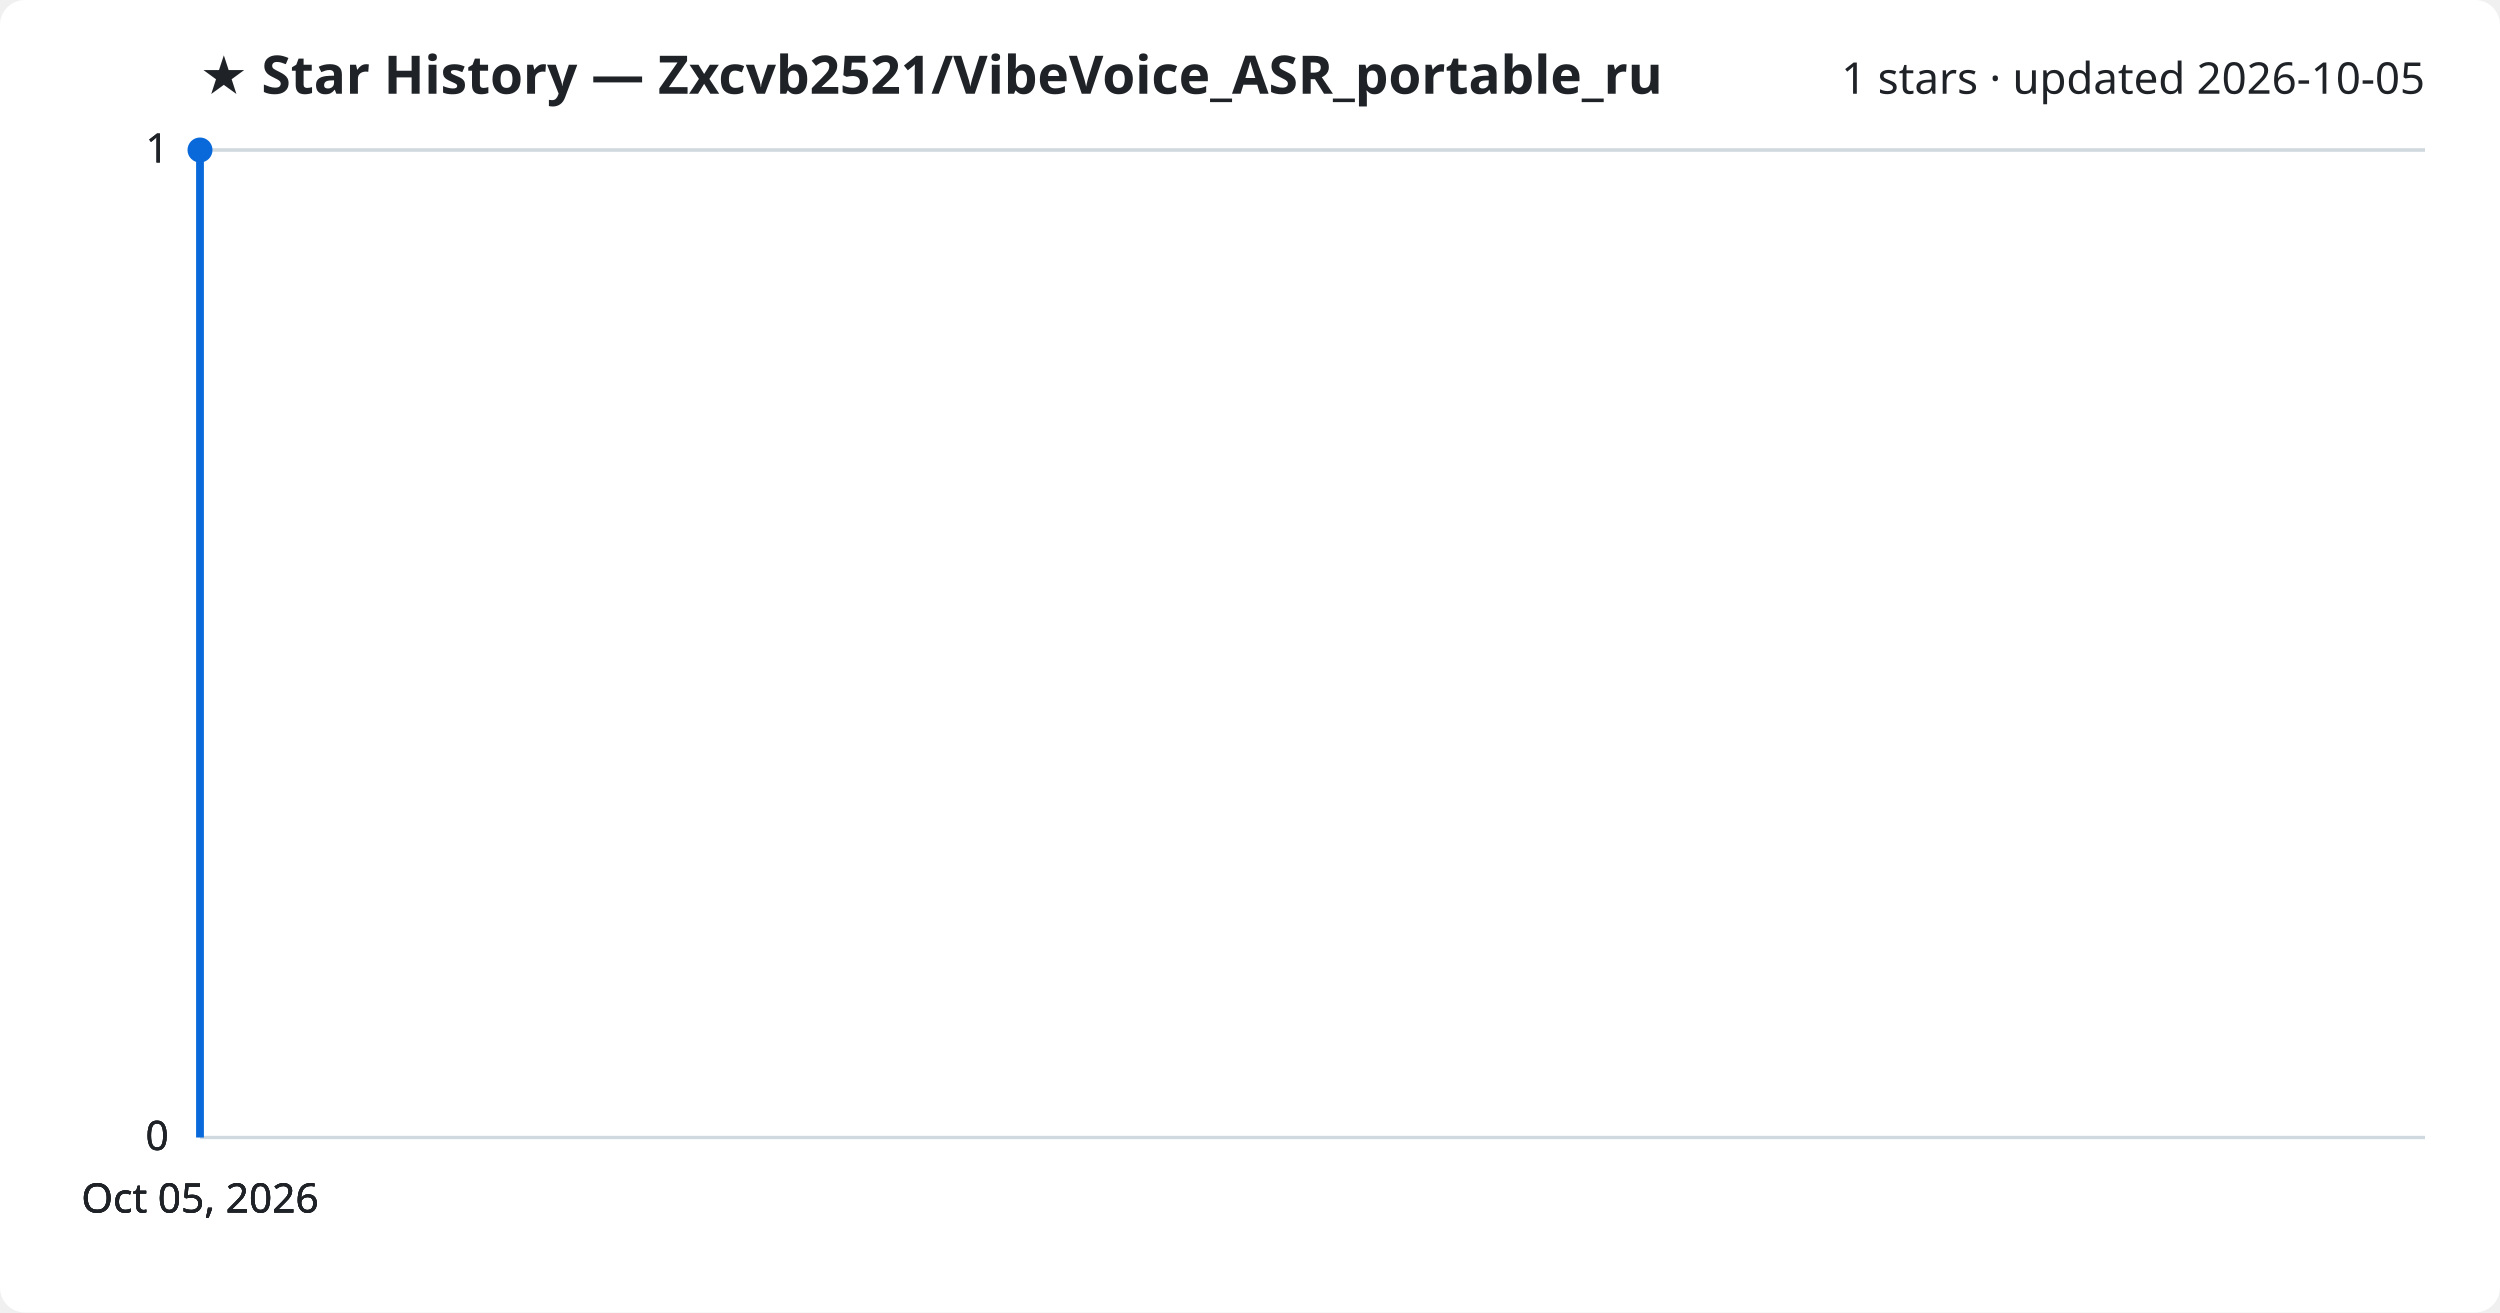
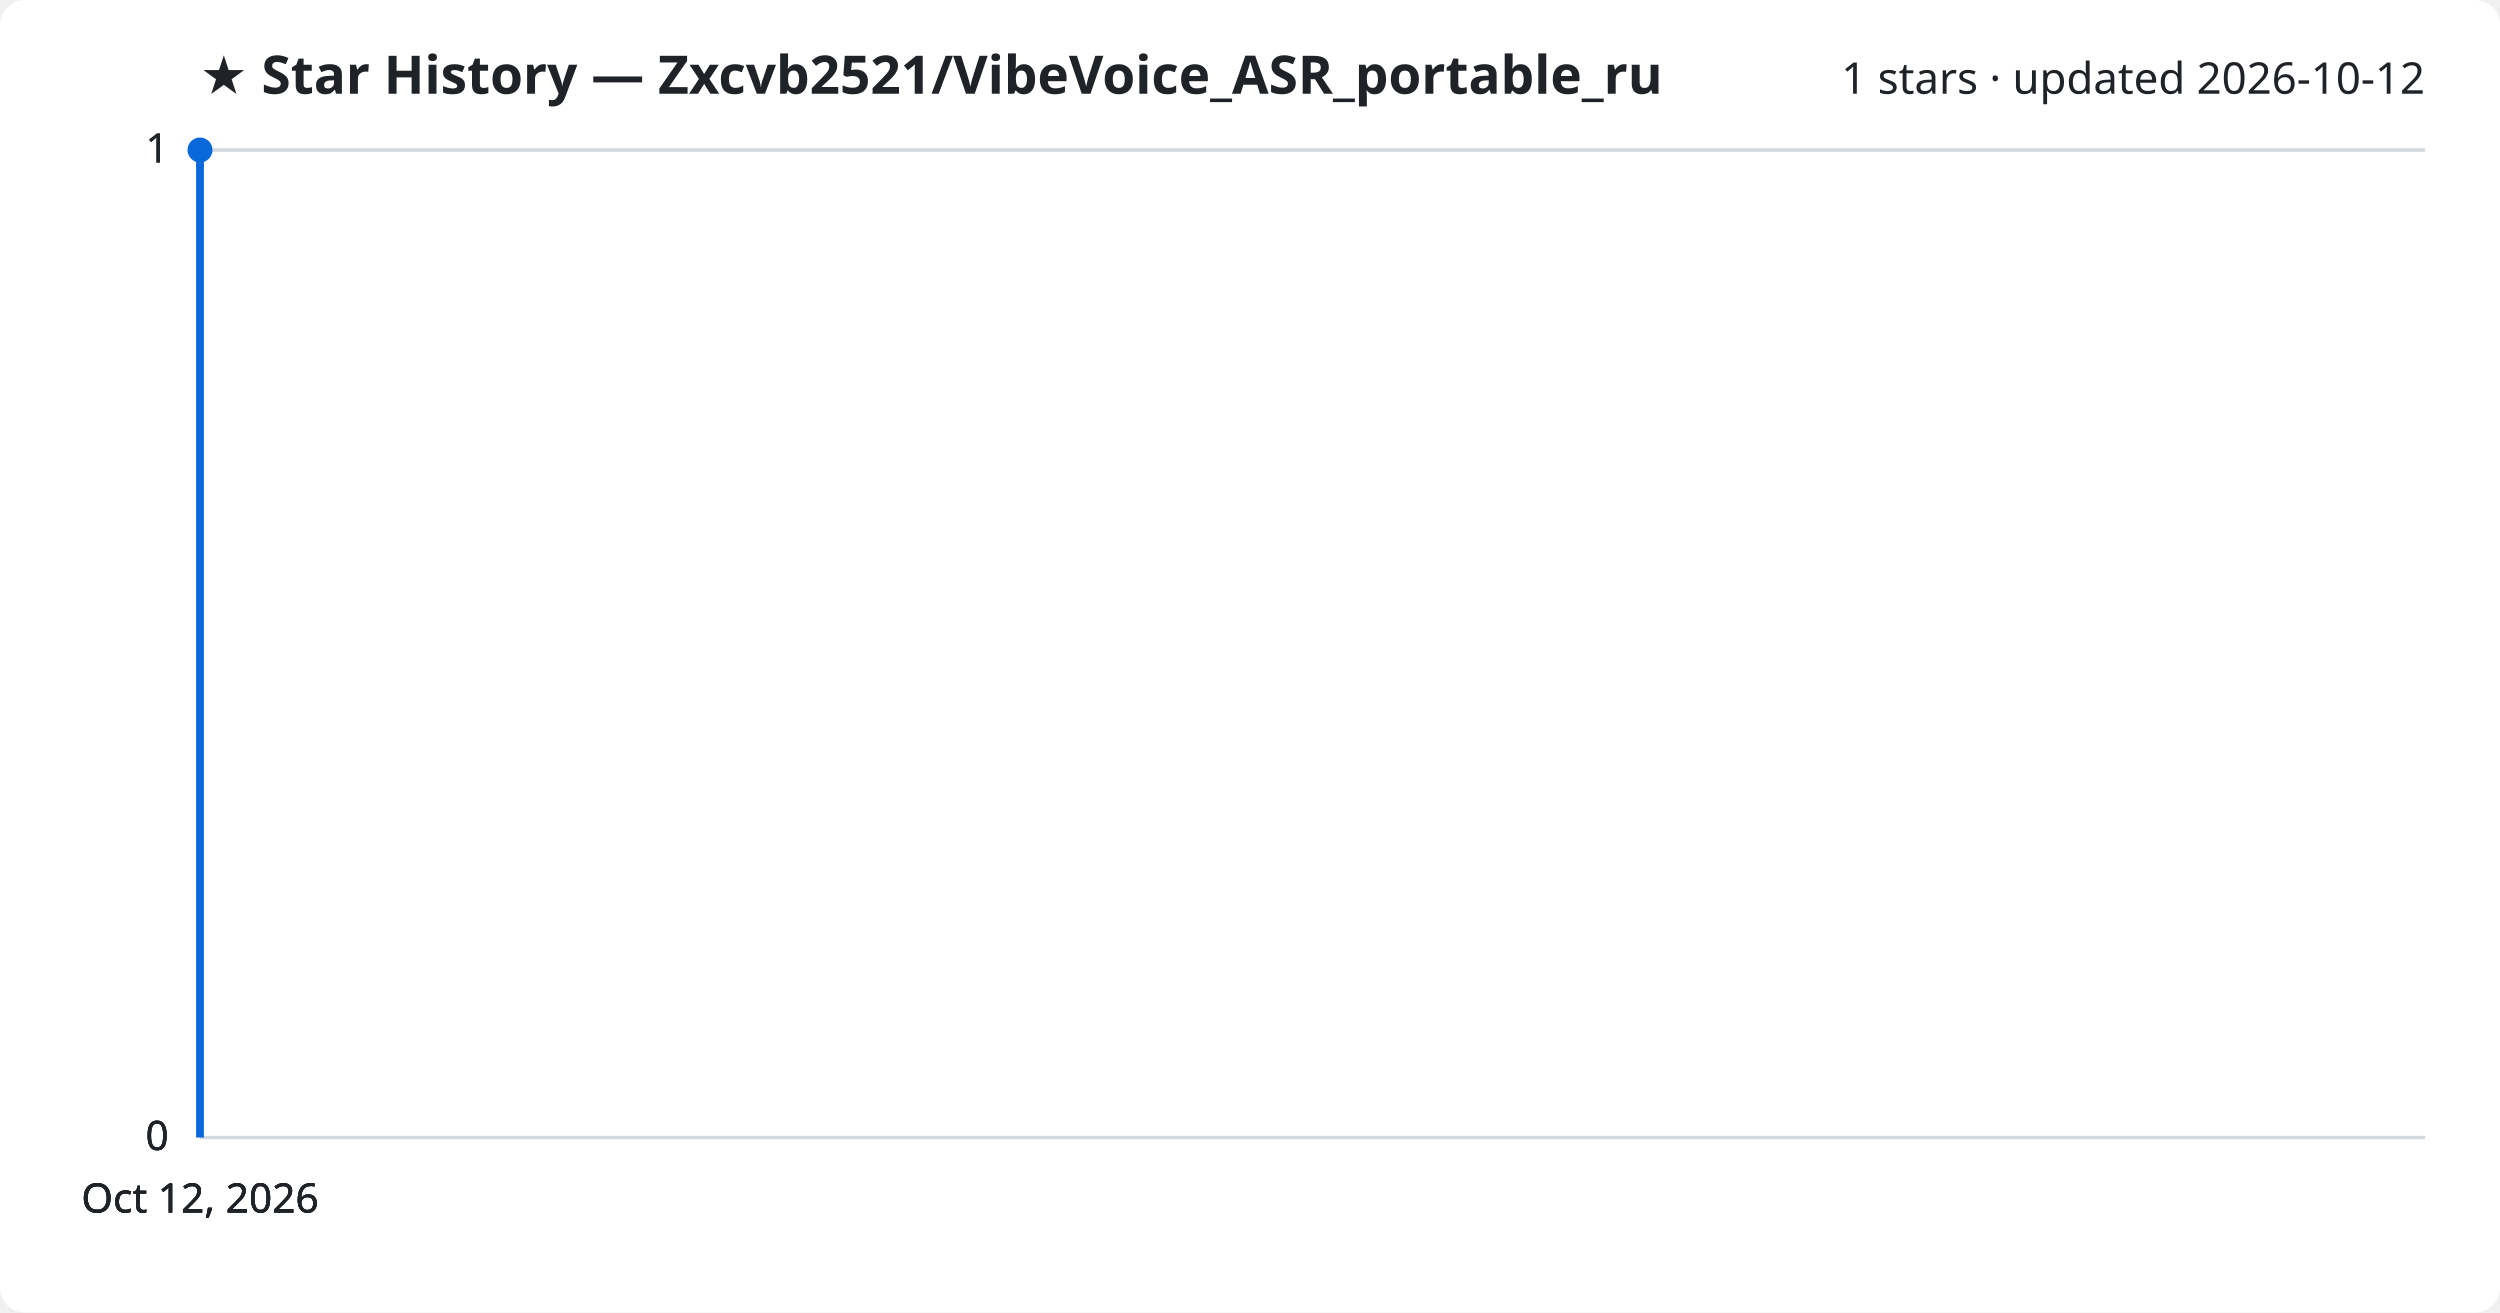
<svg xmlns="http://www.w3.org/2000/svg" viewBox="0 0 800 420" font-family="Segoe UI, sans-serif">
  <rect width="800" height="420" fill="#ffffff" rx="8" />
  <text x="64" y="30" fill="#1f2328" font-size="17" font-weight="700">★ Star History — Zxcvb2521/VibeVoice_ASR_portable_ru</text>
-   <text x="776" y="30" fill="#1f2328" font-size="14" text-anchor="end">1 stars · updated 2026-10-05</text>
+   <text x="776" y="30" fill="#1f2328" font-size="14" text-anchor="end">1 stars · updated 2026-10-12</text>
  <line x1="64" y1="364.0" x2="776" y2="364.0" stroke="#d1d9e0" stroke-width="1" />
  <text x="54" y="368.0" fill="#1f2328" font-size="13" text-anchor="end">0</text>
  <line x1="64" y1="364.0" x2="776" y2="364.0" stroke="#d1d9e0" stroke-width="1" />
  <text x="54" y="368.0" fill="#1f2328" font-size="13" text-anchor="end">0</text>
  <line x1="64" y1="364.0" x2="776" y2="364.0" stroke="#d1d9e0" stroke-width="1" />
  <text x="54" y="368.0" fill="#1f2328" font-size="13" text-anchor="end">0</text>
  <line x1="64" y1="48.0" x2="776" y2="48.0" stroke="#d1d9e0" stroke-width="1" />
  <text x="54" y="52.0" fill="#1f2328" font-size="13" text-anchor="end">1</text>
  <line x1="64" y1="48.0" x2="776" y2="48.0" stroke="#d1d9e0" stroke-width="1" />
  <text x="54" y="52.0" fill="#1f2328" font-size="13" text-anchor="end">1</text>
  <path d="M64.0,364.0 L64.0,48.0 L64.0,48.0" fill="none" stroke="#0969da" stroke-width="2.5" stroke-linejoin="round" />
  <circle cx="64.0" cy="48.0" r="4" fill="#0969da" />
-   <text x="64.0" y="388" fill="#1f2328" font-size="13" text-anchor="middle">Oct 05, 2026</text>
-   <text x="64.0" y="388" fill="#1f2328" font-size="13" text-anchor="middle">Oct 05, 2026</text>
-   <text x="64.0" y="388" fill="#1f2328" font-size="13" text-anchor="middle">Oct 05, 2026</text>
-   <text x="64.0" y="388" fill="#1f2328" font-size="13" text-anchor="middle">Oct 05, 2026</text>
+   <text x="64.0" y="388" fill="#1f2328" font-size="13" text-anchor="middle">Oct 12, 2026</text>
+   <text x="64.0" y="388" fill="#1f2328" font-size="13" text-anchor="middle">Oct 12, 2026</text>
+   <text x="64.0" y="388" fill="#1f2328" font-size="13" text-anchor="middle">Oct 12, 2026</text>
+   <text x="64.0" y="388" fill="#1f2328" font-size="13" text-anchor="middle">Oct 12, 2026</text>
</svg>
